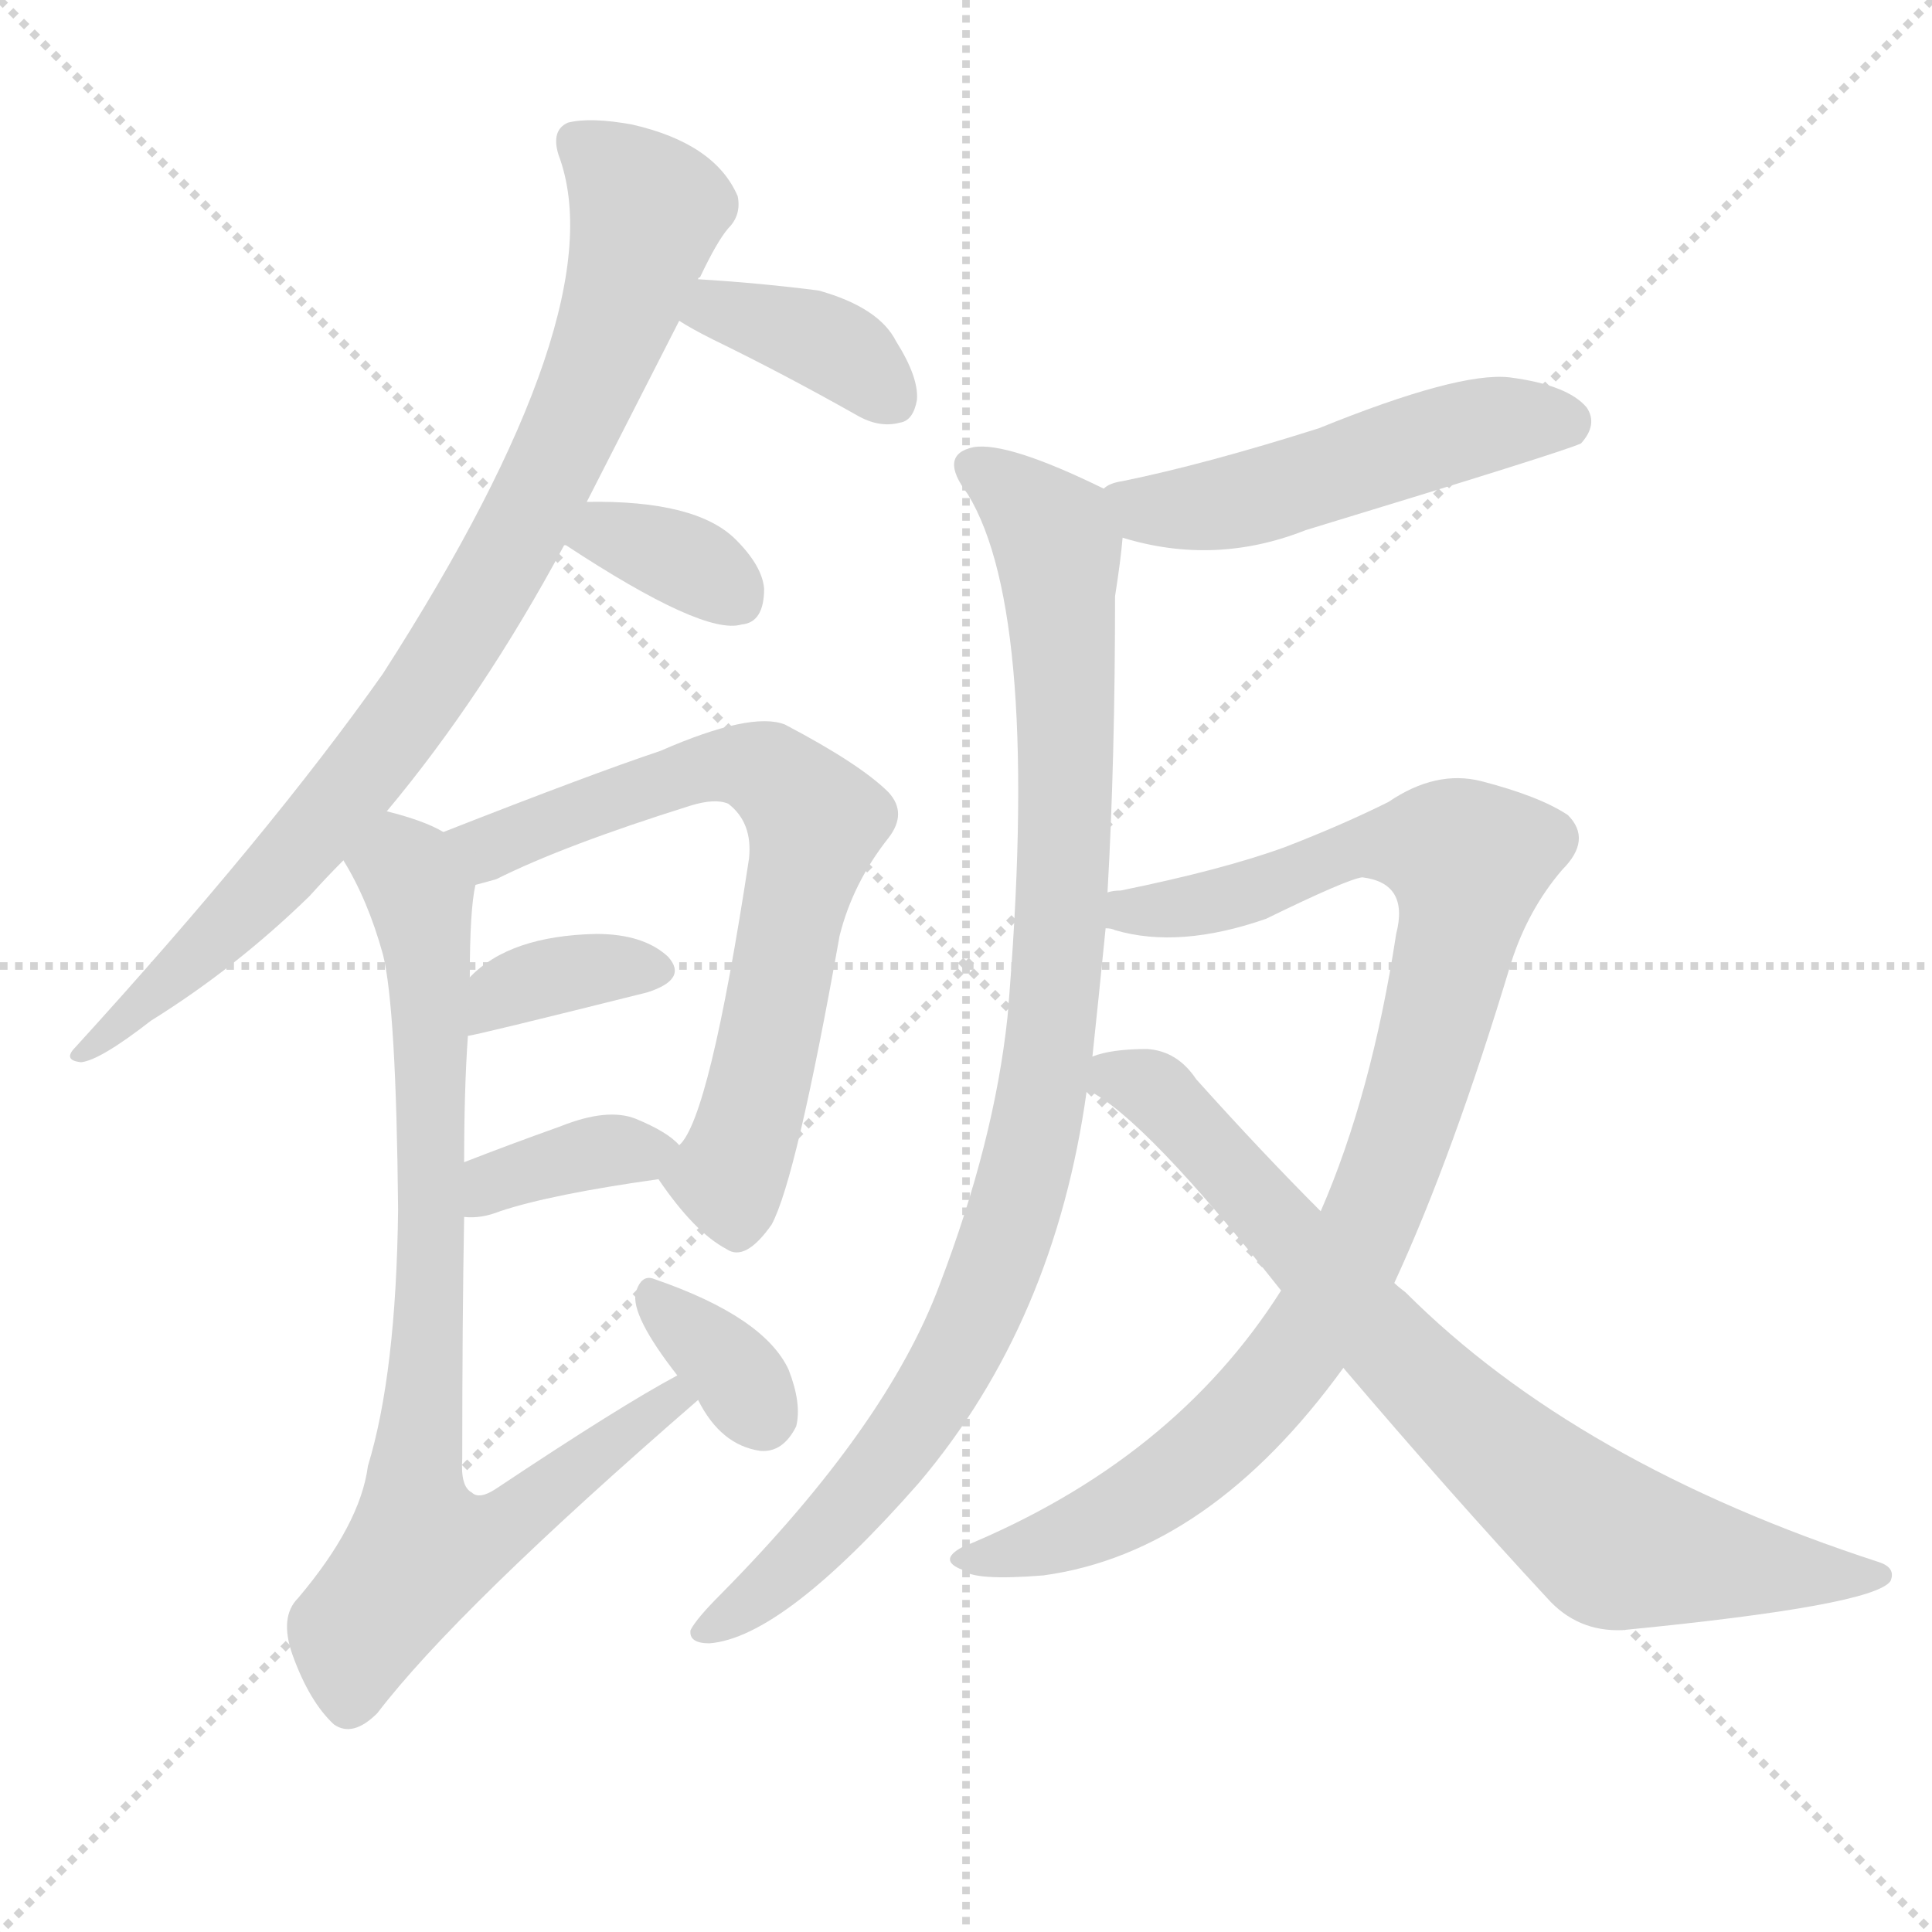
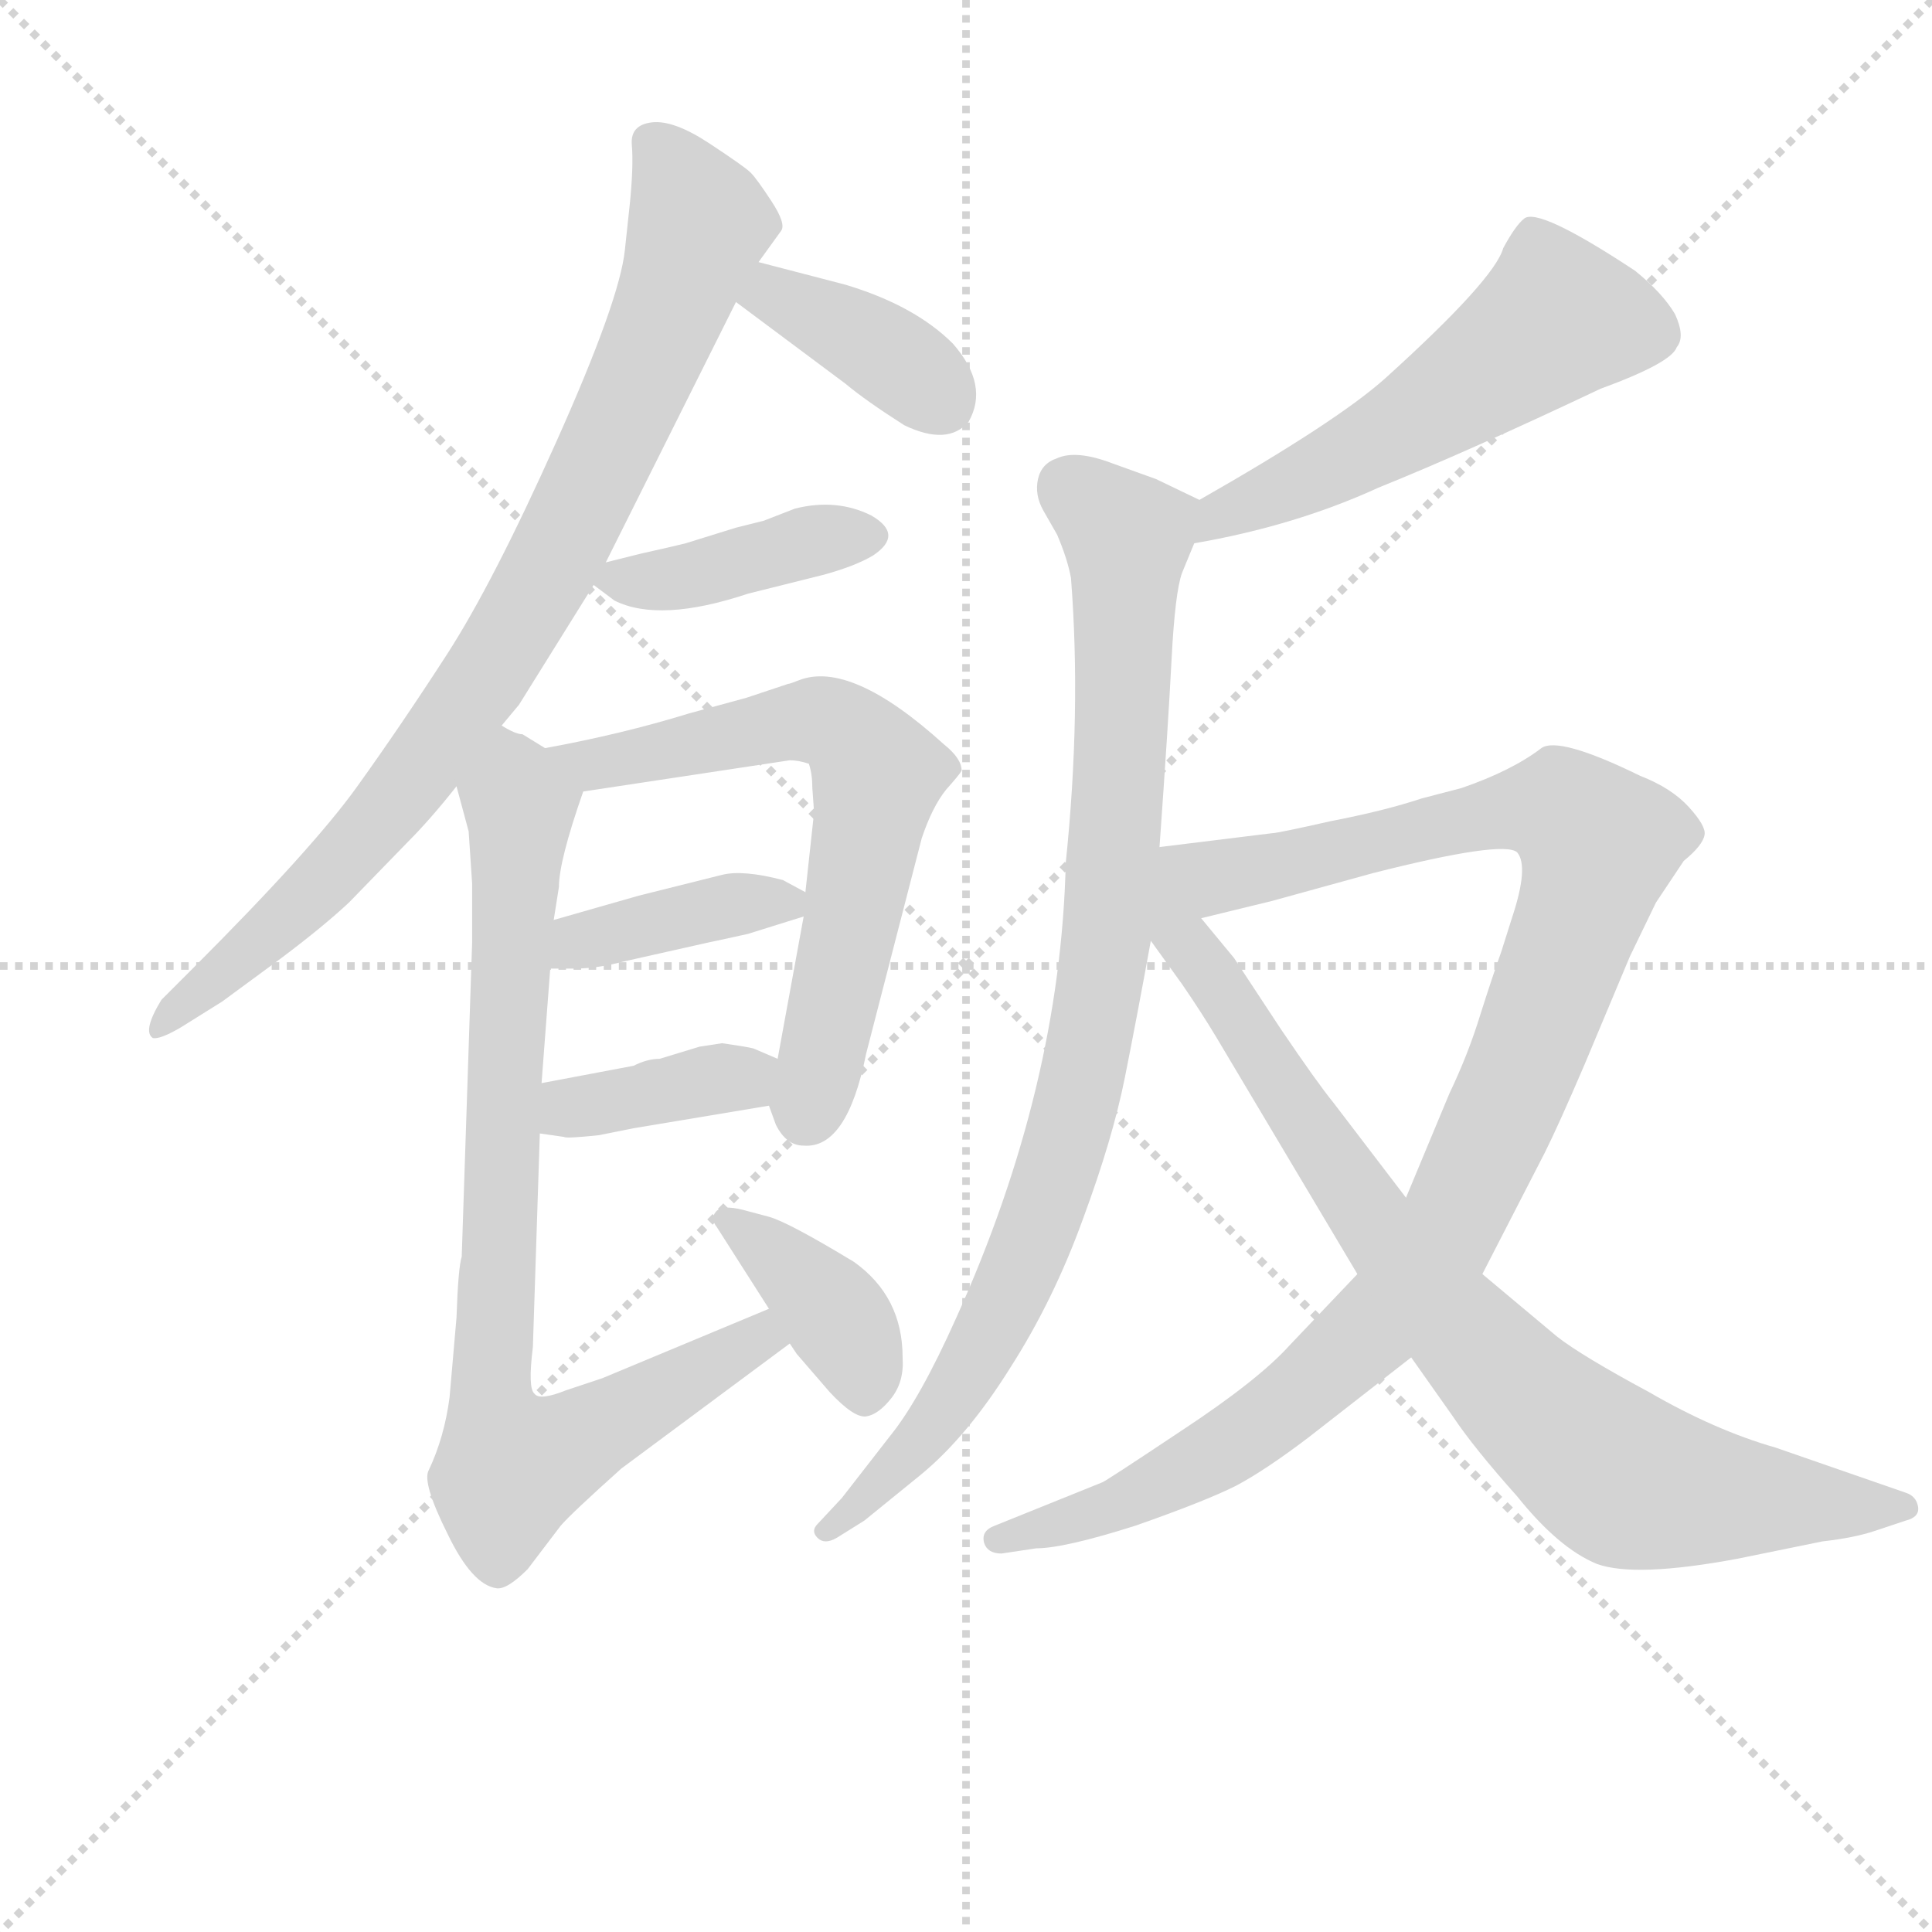
<svg xmlns="http://www.w3.org/2000/svg" version="1.1" viewBox="0 0 1024 1024">
  <g stroke="lightgray" stroke-dasharray="1,1" stroke-width="1" transform="scale(4, 4)">
    <line x1="0" y1="0" x2="256" y2="256" />
    <line x1="256" y1="0" x2="0" y2="256" />
    <line x1="128" y1="0" x2="128" y2="256" />
    <line x1="0" y1="128" x2="256" y2="128" />
  </g>
-   <g transform="scale(1, -1) translate(0, -900)">
+   <g transform="scale(0.92, -0.92) translate(60, -830)">
    <style type="text/css">
      
        @keyframes keyframes0 {
          from {
            stroke: blue;
-             stroke-dashoffset: 850;
+             stroke-dashoffset: 880;
+             stroke-width: 128;
+           }
+           74% {
+             animation-timing-function: step-end;
+             stroke: blue;
+             stroke-dashoffset: 0;
+             stroke-width: 128;
+           }
+           to {
+             stroke: black;
+             stroke-width: 1024;
+           }
+         }
+         #make-me-a-hanzi-animation-0 {
+           animation: keyframes0 0.966s both;
+           animation-delay: 0s;
+           animation-timing-function: linear;
+         }
+       
+         @keyframes keyframes1 {
+           from {
+             stroke: blue;
+             stroke-dashoffset: 383;
+             stroke-width: 128;
+           }
+           55% {
+             animation-timing-function: step-end;
+             stroke: blue;
+             stroke-dashoffset: 0;
+             stroke-width: 128;
+           }
+           to {
+             stroke: black;
+             stroke-width: 1024;
+           }
+         }
+         #make-me-a-hanzi-animation-1 {
+           animation: keyframes1 0.562s both;
+           animation-delay: 0.966s;
+           animation-timing-function: linear;
+         }
+       
+         @keyframes keyframes2 {
+           from {
+             stroke: blue;
+             stroke-dashoffset: 406;
+             stroke-width: 128;
+           }
+           57% {
+             animation-timing-function: step-end;
+             stroke: blue;
+             stroke-dashoffset: 0;
+             stroke-width: 128;
+           }
+           to {
+             stroke: black;
+             stroke-width: 1024;
+           }
+         }
+         #make-me-a-hanzi-animation-2 {
+           animation: keyframes2 0.58s both;
+           animation-delay: 1.528s;
+           animation-timing-function: linear;
+         }
+       
+         @keyframes keyframes3 {
+           from {
+             stroke: blue;
+             stroke-dashoffset: 657;
+             stroke-width: 128;
+           }
+           68% {
+             animation-timing-function: step-end;
+             stroke: blue;
+             stroke-dashoffset: 0;
+             stroke-width: 128;
+           }
+           to {
+             stroke: black;
+             stroke-width: 1024;
+           }
+         }
+         #make-me-a-hanzi-animation-3 {
+           animation: keyframes3 0.785s both;
+           animation-delay: 2.108s;
+           animation-timing-function: linear;
+         }
+       
+         @keyframes keyframes4 {
+           from {
+             stroke: blue;
+             stroke-dashoffset: 393;
+             stroke-width: 128;
+           }
+           56% {
+             animation-timing-function: step-end;
+             stroke: blue;
+             stroke-dashoffset: 0;
+             stroke-width: 128;
+           }
+           to {
+             stroke: black;
+             stroke-width: 1024;
+           }
+         }
+         #make-me-a-hanzi-animation-4 {
+           animation: keyframes4 0.57s both;
+           animation-delay: 2.893s;
+           animation-timing-function: linear;
+         }
+       
+         @keyframes keyframes5 {
+           from {
+             stroke: blue;
+             stroke-dashoffset: 380;
+             stroke-width: 128;
+           }
+           55% {
+             animation-timing-function: step-end;
+             stroke: blue;
+             stroke-dashoffset: 0;
+             stroke-width: 128;
+           }
+           to {
+             stroke: black;
+             stroke-width: 1024;
+           }
+         }
+         #make-me-a-hanzi-animation-5 {
+           animation: keyframes5 0.559s both;
+           animation-delay: 3.463s;
+           animation-timing-function: linear;
+         }
+       
+         @keyframes keyframes6 {
+           from {
+             stroke: blue;
+             stroke-dashoffset: 844;
            stroke-width: 128;
          }
          73% {
            animation-timing-function: step-end;
            stroke: blue;
            stroke-dashoffset: 0;
            stroke-width: 128;
          }
          to {
            stroke: black;
            stroke-width: 1024;
          }
        }
-         #make-me-a-hanzi-animation-0 {
-           animation: keyframes0 0.942s both;
-           animation-delay: 0s;
-           animation-timing-function: linear;
-         }
-       
-         @keyframes keyframes1 {
-           from {
-             stroke: blue;
-             stroke-dashoffset: 373;
-             stroke-width: 128;
-           }
-           55% {
-             animation-timing-function: step-end;
-             stroke: blue;
-             stroke-dashoffset: 0;
-             stroke-width: 128;
-           }
-           to {
-             stroke: black;
-             stroke-width: 1024;
-           }
-         }
-         #make-me-a-hanzi-animation-1 {
-           animation: keyframes1 0.554s both;
-           animation-delay: 0.942s;
-           animation-timing-function: linear;
-         }
-       
-         @keyframes keyframes2 {
-           from {
-             stroke: blue;
-             stroke-dashoffset: 342;
-             stroke-width: 128;
-           }
-           53% {
-             animation-timing-function: step-end;
-             stroke: blue;
-             stroke-dashoffset: 0;
-             stroke-width: 128;
-           }
-           to {
-             stroke: black;
-             stroke-width: 1024;
-           }
-         }
-         #make-me-a-hanzi-animation-2 {
-           animation: keyframes2 0.528s both;
-           animation-delay: 1.495s;
-           animation-timing-function: linear;
-         }
-       
-         @keyframes keyframes3 {
-           from {
-             stroke: blue;
-             stroke-dashoffset: 682;
-             stroke-width: 128;
-           }
-           69% {
-             animation-timing-function: step-end;
-             stroke: blue;
-             stroke-dashoffset: 0;
-             stroke-width: 128;
-           }
-           to {
-             stroke: black;
-             stroke-width: 1024;
-           }
-         }
-         #make-me-a-hanzi-animation-3 {
-           animation: keyframes3 0.805s both;
-           animation-delay: 2.024s;
-           animation-timing-function: linear;
-         }
-       
-         @keyframes keyframes4 {
-           from {
-             stroke: blue;
-             stroke-dashoffset: 358;
-             stroke-width: 128;
-           }
-           54% {
-             animation-timing-function: step-end;
-             stroke: blue;
-             stroke-dashoffset: 0;
-             stroke-width: 128;
-           }
-           to {
-             stroke: black;
-             stroke-width: 1024;
-           }
-         }
-         #make-me-a-hanzi-animation-4 {
-           animation: keyframes4 0.541s both;
-           animation-delay: 2.829s;
-           animation-timing-function: linear;
-         }
-       
-         @keyframes keyframes5 {
-           from {
-             stroke: blue;
-             stroke-dashoffset: 364;
-             stroke-width: 128;
-           }
-           54% {
-             animation-timing-function: step-end;
-             stroke: blue;
-             stroke-dashoffset: 0;
-             stroke-width: 128;
-           }
-           to {
-             stroke: black;
-             stroke-width: 1024;
-           }
-         }
-         #make-me-a-hanzi-animation-5 {
-           animation: keyframes5 0.546s both;
-           animation-delay: 3.37s;
-           animation-timing-function: linear;
-         }
-       
-         @keyframes keyframes6 {
-           from {
-             stroke: blue;
-             stroke-dashoffset: 805;
-             stroke-width: 128;
-           }
-           72% {
-             animation-timing-function: step-end;
-             stroke: blue;
-             stroke-dashoffset: 0;
-             stroke-width: 128;
-           }
-           to {
-             stroke: black;
-             stroke-width: 1024;
-           }
-         }
        #make-me-a-hanzi-animation-6 {
-           animation: keyframes6 0.905s both;
-           animation-delay: 3.916s;
+           animation: keyframes6 0.937s both;
+           animation-delay: 4.022s;
          animation-timing-function: linear;
        }
      
        @keyframes keyframes7 {
          from {
            stroke: blue;
-             stroke-dashoffset: 341;
-             stroke-width: 128;
-           }
-           53% {
+             stroke-dashoffset: 388;
+             stroke-width: 128;
+           }
+           56% {
            animation-timing-function: step-end;
            stroke: blue;
            stroke-dashoffset: 0;
            stroke-width: 128;
          }
          to {
            stroke: black;
            stroke-width: 1024;
          }
        }
        #make-me-a-hanzi-animation-7 {
-           animation: keyframes7 0.528s both;
-           animation-delay: 4.821s;
+           animation: keyframes7 0.566s both;
+           animation-delay: 4.959s;
          animation-timing-function: linear;
        }
      
        @keyframes keyframes8 {
          from {
            stroke: blue;
-             stroke-dashoffset: 503;
-             stroke-width: 128;
-           }
-           62% {
+             stroke-dashoffset: 550;
+             stroke-width: 128;
+           }
+           64% {
            animation-timing-function: step-end;
            stroke: blue;
            stroke-dashoffset: 0;
            stroke-width: 128;
          }
          to {
            stroke: black;
            stroke-width: 1024;
          }
        }
        #make-me-a-hanzi-animation-8 {
-           animation: keyframes8 0.659s both;
-           animation-delay: 5.349s;
+           animation: keyframes8 0.698s both;
+           animation-delay: 5.525s;
          animation-timing-function: linear;
        }
      
        @keyframes keyframes9 {
          from {
            stroke: blue;
-             stroke-dashoffset: 952;
-             stroke-width: 128;
-           }
-           76% {
+             stroke-dashoffset: 920;
+             stroke-width: 128;
+           }
+           75% {
            animation-timing-function: step-end;
            stroke: blue;
            stroke-dashoffset: 0;
            stroke-width: 128;
          }
          to {
            stroke: black;
            stroke-width: 1024;
          }
        }
        #make-me-a-hanzi-animation-9 {
-           animation: keyframes9 1.025s both;
-           animation-delay: 6.008s;
+           animation: keyframes9 0.999s both;
+           animation-delay: 6.222s;
          animation-timing-function: linear;
        }
      
        @keyframes keyframes10 {
          from {
            stroke: blue;
-             stroke-dashoffset: 937;
-             stroke-width: 128;
-           }
-           75% {
+             stroke-dashoffset: 1096;
+             stroke-width: 128;
+           }
+           78% {
            animation-timing-function: step-end;
            stroke: blue;
            stroke-dashoffset: 0;
            stroke-width: 128;
          }
          to {
            stroke: black;
            stroke-width: 1024;
          }
        }
        #make-me-a-hanzi-animation-10 {
-           animation: keyframes10 1.013s both;
-           animation-delay: 7.033s;
+           animation: keyframes10 1.142s both;
+           animation-delay: 7.221s;
          animation-timing-function: linear;
        }
      
        @keyframes keyframes11 {
          from {
            stroke: blue;
-             stroke-dashoffset: 769;
-             stroke-width: 128;
-           }
-           71% {
+             stroke-dashoffset: 826;
+             stroke-width: 128;
+           }
+           73% {
            animation-timing-function: step-end;
            stroke: blue;
            stroke-dashoffset: 0;
            stroke-width: 128;
          }
          to {
            stroke: black;
            stroke-width: 1024;
          }
        }
        #make-me-a-hanzi-animation-11 {
-           animation: keyframes11 0.876s both;
-           animation-delay: 8.045s;
+           animation: keyframes11 0.922s both;
+           animation-delay: 8.363s;
          animation-timing-function: linear;
        }
      
    </style>
-     <path d="M 205 470 Q 256 531 299 611 L 311 634 Q 333 677 360 730 L 370 752 Q 370 753 371 753 Q 380 772 386 779 Q 393 786 391 796 Q 379 824 335 834 Q 313 838 301 835 Q 292 831 296 818 Q 327 736 203 543 Q 143 458 40 345 Q 33 338 43 337 Q 53 338 80 359 Q 125 387 164 425 Q 173 435 182 444 L 205 470 Z" fill="lightgray" />
-     <path d="M 360 730 Q 366 726 378 720 Q 415 702 454 680 Q 466 673 477 676 Q 484 677 486 688 Q 487 700 475 719 Q 466 737 434 746 Q 403 750 370 752 C 340 754 335 746 360 730 Z" fill="lightgray" />
-     <path d="M 299 611 L 300 611 Q 373 563 393 569 Q 405 570 405 588 Q 404 600 390 614 Q 369 635 311 634 C 281 634 272 624 299 611 Z" fill="lightgray" />
-     <path d="M 349 275 Q 368 247 385 238 Q 395 231 409 251 Q 422 275 445 404 Q 452 432 471 456 Q 481 469 471 480 Q 456 495 416 516 Q 398 523 350 502 Q 314 490 235 459 C 207 448 223 422 252 431 Q 256 432 263 434 Q 299 452 366 473 Q 379 477 386 474 Q 399 464 397 445 Q 376 307 360 293 C 349 275 349 275 349 275 Z" fill="lightgray" />
-     <path d="M 248 351 Q 251 351 343 374 Q 365 381 354 393 Q 341 405 316 405 Q 270 404 249 382 C 228 361 219 345 248 351 Z" fill="lightgray" />
-     <path d="M 246 255 Q 255 254 265 258 Q 292 267 349 275 C 375 279 375 279 360 293 Q 354 300 337 307 Q 322 313 297 303 Q 269 293 246 284 C 218 273 216 256 246 255 Z" fill="lightgray" />
-     <path d="M 359 171 Q 329 155 263 111 Q 254 105 250 109 Q 244 112 245 127 Q 245 200 246 255 L 246 284 Q 246 323 248 351 L 249 382 Q 249 418 252 431 C 254 451 254 451 235 459 Q 225 465 205 470 C 176 479 168 470 182 444 Q 195 423 203 394 Q 210 366 211 259 Q 210 172 195 123 Q 191 92 158 53 Q 148 43 155 23 Q 164 -2 177 -14 Q 187 -21 200 -8 Q 242 47 370 158 C 393 178 385 186 359 171 Z" fill="lightgray" />
-     <path d="M 370 158 Q 382 134 403 131 Q 415 130 422 144 Q 425 156 418 174 Q 405 202 347 222 Q 340 225 337 215 Q 334 203 359 171 L 370 158 Z" fill="lightgray" />
-     <path d="M 595 615 Q 644 600 692 619 Q 830 661 838 665 Q 847 675 841 684 Q 831 696 800 700 Q 773 703 699 673 Q 639 654 595 645 Q 588 644 585 641 C 558 628 566 623 595 615 Z" fill="lightgray" />
-     <path d="M 587 427 Q 591 497 591 584 Q 594 603 595 615 C 597 635 597 635 585 641 Q 534 666 516 663 Q 497 659 513 638 Q 552 574 534 361 Q 527 295 498 219 Q 470 144 382 55 Q 369 42 366 36 Q 365 29 376 29 Q 415 32 487 114 Q 559 199 576 322 L 579 340 Q 582 368 586 408 L 587 427 Z" fill="lightgray" />
-     <path d="M 739 220 Q 770 287 801 390 Q 810 418 828 439 Q 844 455 831 468 Q 816 478 785 486 Q 761 492 736 475 Q 712 463 681 451 Q 648 439 594 428 Q 590 428 587 427 C 558 421 557 414 586 408 Q 589 408 591 407 Q 625 397 671 413 Q 714 434 722 435 Q 747 432 740 405 Q 727 320 700 258 L 679 216 Q 622 126 510 80 Q 497 73 510 68 Q 516 62 553 65 Q 641 77 712 175 L 739 220 Z" fill="lightgray" />
-     <path d="M 712 175 Q 769 108 820 53 Q 836 35 860 36 Q 993 49 1002 62 Q 1005 69 996 72 Q 836 124 745 215 Q 741 218 739 220 L 700 258 Q 669 289 634 328 Q 624 343 608 344 Q 589 344 579 340 C 555 335 555 335 576 322 L 577 322 Q 607 307 679 216 L 712 175 Z" fill="lightgray" />
+     <path d="M 377 679 L 390 697 Q 393 701 384.5 714 Q 376 727 372.5 730.5 Q 369 734 348.5 747.5 Q 328 761 315.5 759.5 Q 303 758 304 746.5 Q 305 735 303 714 L 300 686 Q 297 657 260.5 575.5 Q 224 494 197.5 453 Q 171 412 145.5 376.5 Q 120 341 51 272 L 33 254 Q 22 236 28 232 Q 32 231 44 238 L 68 253 L 102 278 Q 126 296 141 310 L 175 345 Q 188 358 203 377 L 229 412 L 239 424 L 282 493 L 289 506 L 364 656 L 377 679 Z" fill="lightgray" />
+     <path d="M 364 656 L 427 609 Q 439 599 461 585 Q 486 573 498 587 Q 510 608 489 632 Q 467 654 427 666 L 377 679 C 348 687 340 674 364 656 Z" fill="lightgray" />
+     <path d="M 282 493 L 294 484 Q 320 471 371 488 L 415 499 Q 433 504 443 510 Q 461 522 442 533 Q 422 543 398 537 L 380 530 L 364 526 L 335 517 Q 327 515 309 511 L 289 506 C 271 501 271 501 282 493 Z" fill="lightgray" />
+     <path d="M 395 392 Q 400 392 406 390 Q 408 384 408 376 L 409 362 L 404 316 L 403 302 L 388 220 L 383 193 L 387 182 Q 393 170 403 170 Q 428 168 439 223 L 471 347 Q 477 365 485 375 Q 493 384 494 386 Q 494 393 484 401 Q 430 450 400 438 Q 395 436 394 436 L 370 428 L 337 419 Q 298 407 254 399 C 225 393 246 370 276 374 L 395 392 Z" fill="lightgray" />
+     <path d="M 404 316 L 391 323 Q 368 329 356 326 L 308 314 L 259 300 C 230 292 227 272 257 272 L 271 272 Q 284 272 299 276 L 348 287 Q 353 288 371 292 L 403 302 C 420 307 420 307 404 316 Z" fill="lightgray" />
+     <path d="M 343 227 L 320 220 Q 313 220 305 216 L 252 206 C 223 200 221 181 251 177 L 265 175 Q 266 174 285 176 L 305 180 L 383 193 C 413 198 416 208 388 220 L 374 226 Q 370 227 356 229 L 343 227 Z" fill="lightgray" />
+     <path d="M 259 300 L 262 319 Q 262 334 276 374 C 280 386 280 386 254 399 L 241 407 Q 237 407 229 412 C 202 425 195 406 203 377 L 210 351 L 212 321 L 212 287 L 206 106 Q 204 100 203 71 L 199 25 Q 196 2 187 -17 Q 183 -24 198 -54 Q 212 -83 226 -85 Q 232 -86 244 -74 L 263 -49 Q 269 -42 298 -16 L 395 56 C 419 74 411 88 383 76 L 287 36 L 266 29 Q 251 23 248 27 Q 244 30 247 54 L 251 177 L 252 206 L 257 272 L 259 300 Z" fill="lightgray" />
+     <path d="M 395 56 L 399 50 L 418 28 Q 432 13 439 14 Q 446 15 453.5 24.5 Q 461 34 460 48 Q 460 83 432 103 Q 394 126 383 129 L 368 133 Q 356 136 352.5 132 Q 349 128 353 123 L 383 76 L 395 56 Z" fill="lightgray" />
+     <path d="M 628 517 Q 686 527 734 549 Q 786 570 862 606 Q 903 621 906 630 Q 911 636 905 649 Q 898 661 882 674 Q 826 711 818 704 Q 813 700 806 687 Q 801 669 738 612 Q 710 587 631 542 C 605 527 598 512 628 517 Z" fill="lightgray" />
+     <path d="M 608 342 Q 613 412 615 451 Q 617 489 621 500 L 628 517 C 637 539 637 539 631 542 L 606 554 L 581 563 Q 560 571 549 566 Q 540 563 538 554 Q 536 545 541 536 L 549 522 Q 555 508 557 497 Q 563 420 554 333 Q 551 204 491 71 Q 470 24 453 3 L 425 -33 L 411 -48 Q 407 -52 411 -56 Q 415 -60 422 -56 L 438 -46 Q 443 -42 470 -20 Q 497 2 522 42 Q 547 81 564 128 Q 581 174 588 209 Q 595 244 603 288 L 608 342 Z" fill="lightgray" />
+     <path d="M 632 301 L 673 311 L 731 327 Q 806 346 814 339 Q 821 331 811 301 L 805 282 Q 800 268 793 246 Q 786 223 775 200 L 750 140 L 722 96 L 683 55 Q 665 35 621 6 Q 576 -24 575 -24 L 513 -49 Q 505 -52 507 -59 Q 509 -65 517 -65 L 537 -62 Q 553 -62 594 -49 Q 634 -35 652 -26 Q 669 -17 694 2 L 753 48 L 794 96 L 830 166 Q 838 182 853 217 L 879 279 L 894 310 L 910 334 Q 921 343 922 349 Q 923 354 913 365 Q 903 376 885 383 Q 838 406 828 399 Q 811 386 782 376 L 759 370 Q 738 363 707 357 Q 676 350 673 350 L 608 342 C 533 333 589 290 632 301 Z" fill="lightgray" />
+     <path d="M 750 140 L 708 195 Q 699 206 678 237 L 651 278 L 632 301 C 613 324 585 312 603 288 L 621 263 Q 632 247 641 232 L 722 96 L 753 48 L 777 14 Q 789 -4 814 -32 Q 838 -62 860 -71 Q 882 -79 941 -68 L 990 -58 Q 1008 -56 1020 -52 L 1038 -46 Q 1046 -44 1045 -38 Q 1044 -32 1038 -30 L 963 -4 Q 928 6 890 28 Q 851 49 837 60 L 794 96 L 750 140 Z" fill="lightgray" />
    <clipPath id="make-me-a-hanzi-clip-0">
-       <path d="M 205 470 Q 256 531 299 611 L 311 634 Q 333 677 360 730 L 370 752 Q 370 753 371 753 Q 380 772 386 779 Q 393 786 391 796 Q 379 824 335 834 Q 313 838 301 835 Q 292 831 296 818 Q 327 736 203 543 Q 143 458 40 345 Q 33 338 43 337 Q 53 338 80 359 Q 125 387 164 425 Q 173 435 182 444 L 205 470 Z" />
-     </clipPath>
-     <path clip-path="url(#make-me-a-hanzi-clip-0)" d="M 307 824 L 336 798 L 342 785 L 317 706 L 274 615 L 235 548 L 185 480 L 135 423 L 46 343" fill="none" id="make-me-a-hanzi-animation-0" stroke-dasharray="722 1444" stroke-linecap="round" />
+       <path d="M 377 679 L 390 697 Q 393 701 384.5 714 Q 376 727 372.5 730.5 Q 369 734 348.5 747.5 Q 328 761 315.5 759.5 Q 303 758 304 746.5 Q 305 735 303 714 L 300 686 Q 297 657 260.5 575.5 Q 224 494 197.5 453 Q 171 412 145.5 376.5 Q 120 341 51 272 L 33 254 Q 22 236 28 232 Q 32 231 44 238 L 68 253 L 102 278 Q 126 296 141 310 L 175 345 Q 188 358 203 377 L 229 412 L 239 424 L 282 493 L 289 506 L 364 656 L 377 679 Z" />
+     </clipPath>
+     <path clip-path="url(#make-me-a-hanzi-clip-0)" d="M 315 748 L 343 702 L 307 608 L 256 501 L 164 364 L 108 304 L 30 236" fill="none" id="make-me-a-hanzi-animation-0" stroke-dasharray="752 1504" stroke-linecap="round" />
    <clipPath id="make-me-a-hanzi-clip-1">
-       <path d="M 360 730 Q 366 726 378 720 Q 415 702 454 680 Q 466 673 477 676 Q 484 677 486 688 Q 487 700 475 719 Q 466 737 434 746 Q 403 750 370 752 C 340 754 335 746 360 730 Z" />
-     </clipPath>
-     <path clip-path="url(#make-me-a-hanzi-clip-1)" d="M 367 733 L 380 736 L 434 720 L 471 690" fill="none" id="make-me-a-hanzi-animation-1" stroke-dasharray="245 490" stroke-linecap="round" />
+       <path d="M 364 656 L 427 609 Q 439 599 461 585 Q 486 573 498 587 Q 510 608 489 632 Q 467 654 427 666 L 377 679 C 348 687 340 674 364 656 Z" />
+     </clipPath>
+     <path clip-path="url(#make-me-a-hanzi-clip-1)" d="M 375 657 L 385 660 L 427 641 L 483 599" fill="none" id="make-me-a-hanzi-animation-1" stroke-dasharray="255 510" stroke-linecap="round" />
    <clipPath id="make-me-a-hanzi-clip-2">
-       <path d="M 299 611 L 300 611 Q 373 563 393 569 Q 405 570 405 588 Q 404 600 390 614 Q 369 635 311 634 C 281 634 272 624 299 611 Z" />
-     </clipPath>
-     <path clip-path="url(#make-me-a-hanzi-clip-2)" d="M 314 612 L 322 617 L 348 609 L 390 584" fill="none" id="make-me-a-hanzi-animation-2" stroke-dasharray="214 428" stroke-linecap="round" />
+       <path d="M 282 493 L 294 484 Q 320 471 371 488 L 415 499 Q 433 504 443 510 Q 461 522 442 533 Q 422 543 398 537 L 380 530 L 364 526 L 335 517 Q 327 515 309 511 L 289 506 C 271 501 271 501 282 493 Z" />
+     </clipPath>
+     <path clip-path="url(#make-me-a-hanzi-clip-2)" d="M 293 495 L 340 498 L 408 519 L 440 521" fill="none" id="make-me-a-hanzi-animation-2" stroke-dasharray="278 556" stroke-linecap="round" />
    <clipPath id="make-me-a-hanzi-clip-3">
-       <path d="M 349 275 Q 368 247 385 238 Q 395 231 409 251 Q 422 275 445 404 Q 452 432 471 456 Q 481 469 471 480 Q 456 495 416 516 Q 398 523 350 502 Q 314 490 235 459 C 207 448 223 422 252 431 Q 256 432 263 434 Q 299 452 366 473 Q 379 477 386 474 Q 399 464 397 445 Q 376 307 360 293 C 349 275 349 275 349 275 Z" />
-     </clipPath>
-     <path clip-path="url(#make-me-a-hanzi-clip-3)" d="M 246 459 L 262 451 L 381 495 L 407 491 L 432 464 L 391 287 L 385 276 L 361 274" fill="none" id="make-me-a-hanzi-animation-3" stroke-dasharray="554 1108" stroke-linecap="round" />
+       <path d="M 395 392 Q 400 392 406 390 Q 408 384 408 376 L 409 362 L 404 316 L 403 302 L 388 220 L 383 193 L 387 182 Q 393 170 403 170 Q 428 168 439 223 L 471 347 Q 477 365 485 375 Q 493 384 494 386 Q 494 393 484 401 Q 430 450 400 438 Q 395 436 394 436 L 370 428 L 337 419 Q 298 407 254 399 C 225 393 246 370 276 374 L 395 392 Z" />
+     </clipPath>
+     <path clip-path="url(#make-me-a-hanzi-clip-3)" d="M 262 398 L 283 389 L 414 415 L 440 395 L 443 368 L 404 188" fill="none" id="make-me-a-hanzi-animation-3" stroke-dasharray="529 1058" stroke-linecap="round" />
    <clipPath id="make-me-a-hanzi-clip-4">
-       <path d="M 248 351 Q 251 351 343 374 Q 365 381 354 393 Q 341 405 316 405 Q 270 404 249 382 C 228 361 219 345 248 351 Z" />
-     </clipPath>
-     <path clip-path="url(#make-me-a-hanzi-clip-4)" d="M 252 359 L 265 373 L 283 380 L 346 385" fill="none" id="make-me-a-hanzi-animation-4" stroke-dasharray="230 460" stroke-linecap="round" />
+       <path d="M 404 316 L 391 323 Q 368 329 356 326 L 308 314 L 259 300 C 230 292 227 272 257 272 L 271 272 Q 284 272 299 276 L 348 287 Q 353 288 371 292 L 403 302 C 420 307 420 307 404 316 Z" />
+     </clipPath>
+     <path clip-path="url(#make-me-a-hanzi-clip-4)" d="M 264 279 L 274 288 L 342 305 L 395 310" fill="none" id="make-me-a-hanzi-animation-4" stroke-dasharray="265 530" stroke-linecap="round" />
    <clipPath id="make-me-a-hanzi-clip-5">
-       <path d="M 246 255 Q 255 254 265 258 Q 292 267 349 275 C 375 279 375 279 360 293 Q 354 300 337 307 Q 322 313 297 303 Q 269 293 246 284 C 218 273 216 256 246 255 Z" />
-     </clipPath>
-     <path clip-path="url(#make-me-a-hanzi-clip-5)" d="M 250 262 L 282 281 L 352 292" fill="none" id="make-me-a-hanzi-animation-5" stroke-dasharray="236 472" stroke-linecap="round" />
+       <path d="M 343 227 L 320 220 Q 313 220 305 216 L 252 206 C 223 200 221 181 251 177 L 265 175 Q 266 174 285 176 L 305 180 L 383 193 C 413 198 416 208 388 220 L 374 226 Q 370 227 356 229 L 343 227 Z" />
+     </clipPath>
+     <path clip-path="url(#make-me-a-hanzi-clip-5)" d="M 259 184 L 269 192 L 378 215" fill="none" id="make-me-a-hanzi-animation-5" stroke-dasharray="252 504" stroke-linecap="round" />
    <clipPath id="make-me-a-hanzi-clip-6">
-       <path d="M 359 171 Q 329 155 263 111 Q 254 105 250 109 Q 244 112 245 127 Q 245 200 246 255 L 246 284 Q 246 323 248 351 L 249 382 Q 249 418 252 431 C 254 451 254 451 235 459 Q 225 465 205 470 C 176 479 168 470 182 444 Q 195 423 203 394 Q 210 366 211 259 Q 210 172 195 123 Q 191 92 158 53 Q 148 43 155 23 Q 164 -2 177 -14 Q 187 -21 200 -8 Q 242 47 370 158 C 393 178 385 186 359 171 Z" />
-     </clipPath>
-     <path clip-path="url(#make-me-a-hanzi-clip-6)" d="M 192 443 L 216 438 L 227 391 L 229 236 L 219 111 L 225 78 L 276 97 L 356 155 L 358 164" fill="none" id="make-me-a-hanzi-animation-6" stroke-dasharray="677 1354" stroke-linecap="round" />
+       <path d="M 259 300 L 262 319 Q 262 334 276 374 C 280 386 280 386 254 399 L 241 407 Q 237 407 229 412 C 202 425 195 406 203 377 L 210 351 L 212 321 L 212 287 L 206 106 Q 204 100 203 71 L 199 25 Q 196 2 187 -17 Q 183 -24 198 -54 Q 212 -83 226 -85 Q 232 -86 244 -74 L 263 -49 Q 269 -42 298 -16 L 395 56 C 419 74 411 88 383 76 L 287 36 L 266 29 Q 251 23 248 27 Q 244 30 247 54 L 251 177 L 252 206 L 257 272 L 259 300 Z" />
+     </clipPath>
+     <path clip-path="url(#make-me-a-hanzi-clip-6)" d="M 231 401 L 240 356 L 222 31 L 230 -7 L 235 -15 L 257 -8 L 377 59 L 385 57" fill="none" id="make-me-a-hanzi-animation-6" stroke-dasharray="716 1432" stroke-linecap="round" />
    <clipPath id="make-me-a-hanzi-clip-7">
-       <path d="M 370 158 Q 382 134 403 131 Q 415 130 422 144 Q 425 156 418 174 Q 405 202 347 222 Q 340 225 337 215 Q 334 203 359 171 L 370 158 Z" />
-     </clipPath>
-     <path clip-path="url(#make-me-a-hanzi-clip-7)" d="M 347 212 L 391 171 L 404 150" fill="none" id="make-me-a-hanzi-animation-7" stroke-dasharray="213 426" stroke-linecap="round" />
+       <path d="M 395 56 L 399 50 L 418 28 Q 432 13 439 14 Q 446 15 453.5 24.5 Q 461 34 460 48 Q 460 83 432 103 Q 394 126 383 129 L 368 133 Q 356 136 352.5 132 Q 349 128 353 123 L 383 76 L 395 56 Z" />
+     </clipPath>
+     <path clip-path="url(#make-me-a-hanzi-clip-7)" d="M 361 128 L 419 76 L 436 44 L 438 26" fill="none" id="make-me-a-hanzi-animation-7" stroke-dasharray="260 520" stroke-linecap="round" />
    <clipPath id="make-me-a-hanzi-clip-8">
-       <path d="M 595 615 Q 644 600 692 619 Q 830 661 838 665 Q 847 675 841 684 Q 831 696 800 700 Q 773 703 699 673 Q 639 654 595 645 Q 588 644 585 641 C 558 628 566 623 595 615 Z" />
-     </clipPath>
-     <path clip-path="url(#make-me-a-hanzi-clip-8)" d="M 593 636 L 631 630 L 789 675 L 833 674" fill="none" id="make-me-a-hanzi-animation-8" stroke-dasharray="375 750" stroke-linecap="round" />
+       <path d="M 628 517 Q 686 527 734 549 Q 786 570 862 606 Q 903 621 906 630 Q 911 636 905 649 Q 898 661 882 674 Q 826 711 818 704 Q 813 700 806 687 Q 801 669 738 612 Q 710 587 631 542 C 605 527 598 512 628 517 Z" />
+     </clipPath>
+     <path clip-path="url(#make-me-a-hanzi-clip-8)" d="M 892 638 L 834 644 L 730 574 L 647 537 L 635 522" fill="none" id="make-me-a-hanzi-animation-8" stroke-dasharray="422 844" stroke-linecap="round" />
    <clipPath id="make-me-a-hanzi-clip-9">
-       <path d="M 587 427 Q 591 497 591 584 Q 594 603 595 615 C 597 635 597 635 585 641 Q 534 666 516 663 Q 497 659 513 638 Q 552 574 534 361 Q 527 295 498 219 Q 470 144 382 55 Q 369 42 366 36 Q 365 29 376 29 Q 415 32 487 114 Q 559 199 576 322 L 579 340 Q 582 368 586 408 L 587 427 Z" />
-     </clipPath>
-     <path clip-path="url(#make-me-a-hanzi-clip-9)" d="M 518 650 L 536 640 L 561 611 L 565 464 L 558 360 L 546 287 L 518 204 L 484 144 L 438 87 L 374 36" fill="none" id="make-me-a-hanzi-animation-9" stroke-dasharray="824 1648" stroke-linecap="round" />
+       <path d="M 608 342 Q 613 412 615 451 Q 617 489 621 500 L 628 517 C 637 539 637 539 631 542 L 606 554 L 581 563 Q 560 571 549 566 Q 540 563 538 554 Q 536 545 541 536 L 549 522 Q 555 508 557 497 Q 563 420 554 333 Q 551 204 491 71 Q 470 24 453 3 L 425 -33 L 411 -48 Q 407 -52 411 -56 Q 415 -60 422 -56 L 438 -46 Q 443 -42 470 -20 Q 497 2 522 42 Q 547 81 564 128 Q 581 174 588 209 Q 595 244 603 288 L 608 342 Z" />
+     </clipPath>
+     <path clip-path="url(#make-me-a-hanzi-clip-9)" d="M 553 551 L 589 518 L 583 354 L 566 220 L 540 128 L 502 46 L 455 -18 L 417 -52" fill="none" id="make-me-a-hanzi-animation-9" stroke-dasharray="792 1584" stroke-linecap="round" />
    <clipPath id="make-me-a-hanzi-clip-10">
-       <path d="M 739 220 Q 770 287 801 390 Q 810 418 828 439 Q 844 455 831 468 Q 816 478 785 486 Q 761 492 736 475 Q 712 463 681 451 Q 648 439 594 428 Q 590 428 587 427 C 558 421 557 414 586 408 Q 589 408 591 407 Q 625 397 671 413 Q 714 434 722 435 Q 747 432 740 405 Q 727 320 700 258 L 679 216 Q 622 126 510 80 Q 497 73 510 68 Q 516 62 553 65 Q 641 77 712 175 L 739 220 Z" />
-     </clipPath>
-     <path clip-path="url(#make-me-a-hanzi-clip-10)" d="M 590 413 L 675 430 L 723 452 L 757 452 L 778 443 L 761 358 L 734 272 L 694 193 L 666 157 L 613 110 L 568 87 L 517 74" fill="none" id="make-me-a-hanzi-animation-10" stroke-dasharray="809 1618" stroke-linecap="round" />
+       <path d="M 632 301 L 673 311 L 731 327 Q 806 346 814 339 Q 821 331 811 301 L 805 282 Q 800 268 793 246 Q 786 223 775 200 L 750 140 L 722 96 L 683 55 Q 665 35 621 6 Q 576 -24 575 -24 L 513 -49 Q 505 -52 507 -59 Q 509 -65 517 -65 L 537 -62 Q 553 -62 594 -49 Q 634 -35 652 -26 Q 669 -17 694 2 L 753 48 L 794 96 L 830 166 Q 838 182 853 217 L 879 279 L 894 310 L 910 334 Q 921 343 922 349 Q 923 354 913 365 Q 903 376 885 383 Q 838 406 828 399 Q 811 386 782 376 L 759 370 Q 738 363 707 357 Q 676 350 673 350 L 608 342 C 533 333 589 290 632 301 Z" />
+     </clipPath>
+     <path clip-path="url(#make-me-a-hanzi-clip-10)" d="M 609 294 L 628 323 L 811 364 L 843 361 L 861 341 L 799 173 L 779 130 L 748 84 L 654 1 L 580 -39 L 515 -57" fill="none" id="make-me-a-hanzi-animation-10" stroke-dasharray="968 1936" stroke-linecap="round" />
    <clipPath id="make-me-a-hanzi-clip-11">
-       <path d="M 712 175 Q 769 108 820 53 Q 836 35 860 36 Q 993 49 1002 62 Q 1005 69 996 72 Q 836 124 745 215 Q 741 218 739 220 L 700 258 Q 669 289 634 328 Q 624 343 608 344 Q 589 344 579 340 C 555 335 555 335 576 322 L 577 322 Q 607 307 679 216 L 712 175 Z" />
-     </clipPath>
-     <path clip-path="url(#make-me-a-hanzi-clip-11)" d="M 584 326 L 610 324 L 748 174 L 847 87 L 869 78 L 934 68 L 996 65" fill="none" id="make-me-a-hanzi-animation-11" stroke-dasharray="641 1282" stroke-linecap="round" />
+       <path d="M 750 140 L 708 195 Q 699 206 678 237 L 651 278 L 632 301 C 613 324 585 312 603 288 L 621 263 Q 632 247 641 232 L 722 96 L 753 48 L 777 14 Q 789 -4 814 -32 Q 838 -62 860 -71 Q 882 -79 941 -68 L 990 -58 Q 1008 -56 1020 -52 L 1038 -46 Q 1046 -44 1045 -38 Q 1044 -32 1038 -30 L 963 -4 Q 928 6 890 28 Q 851 49 837 60 L 794 96 L 750 140 Z" />
+     </clipPath>
+     <path clip-path="url(#make-me-a-hanzi-clip-11)" d="M 613 286 L 634 274 L 729 128 L 775 71 L 865 -16 L 910 -30 L 1024 -37 L 1024 -49" fill="none" id="make-me-a-hanzi-animation-11" stroke-dasharray="698 1396" stroke-linecap="round" />
  </g>
</svg>
